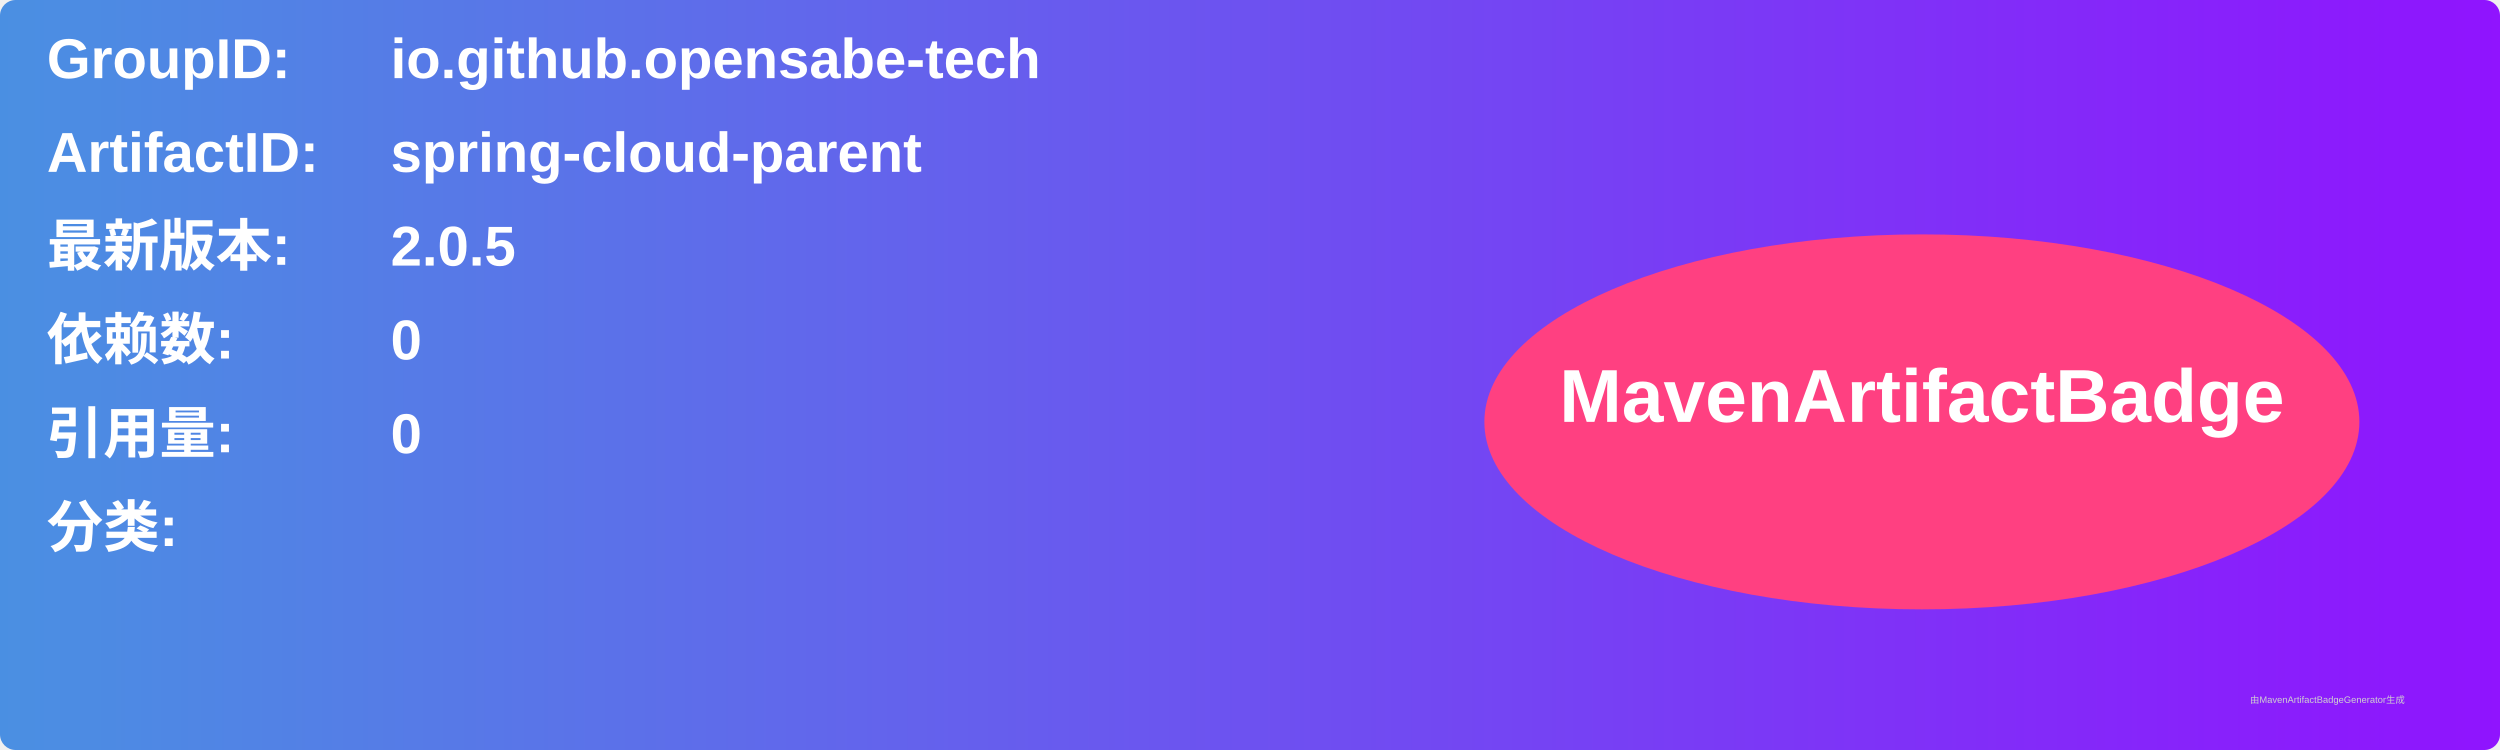
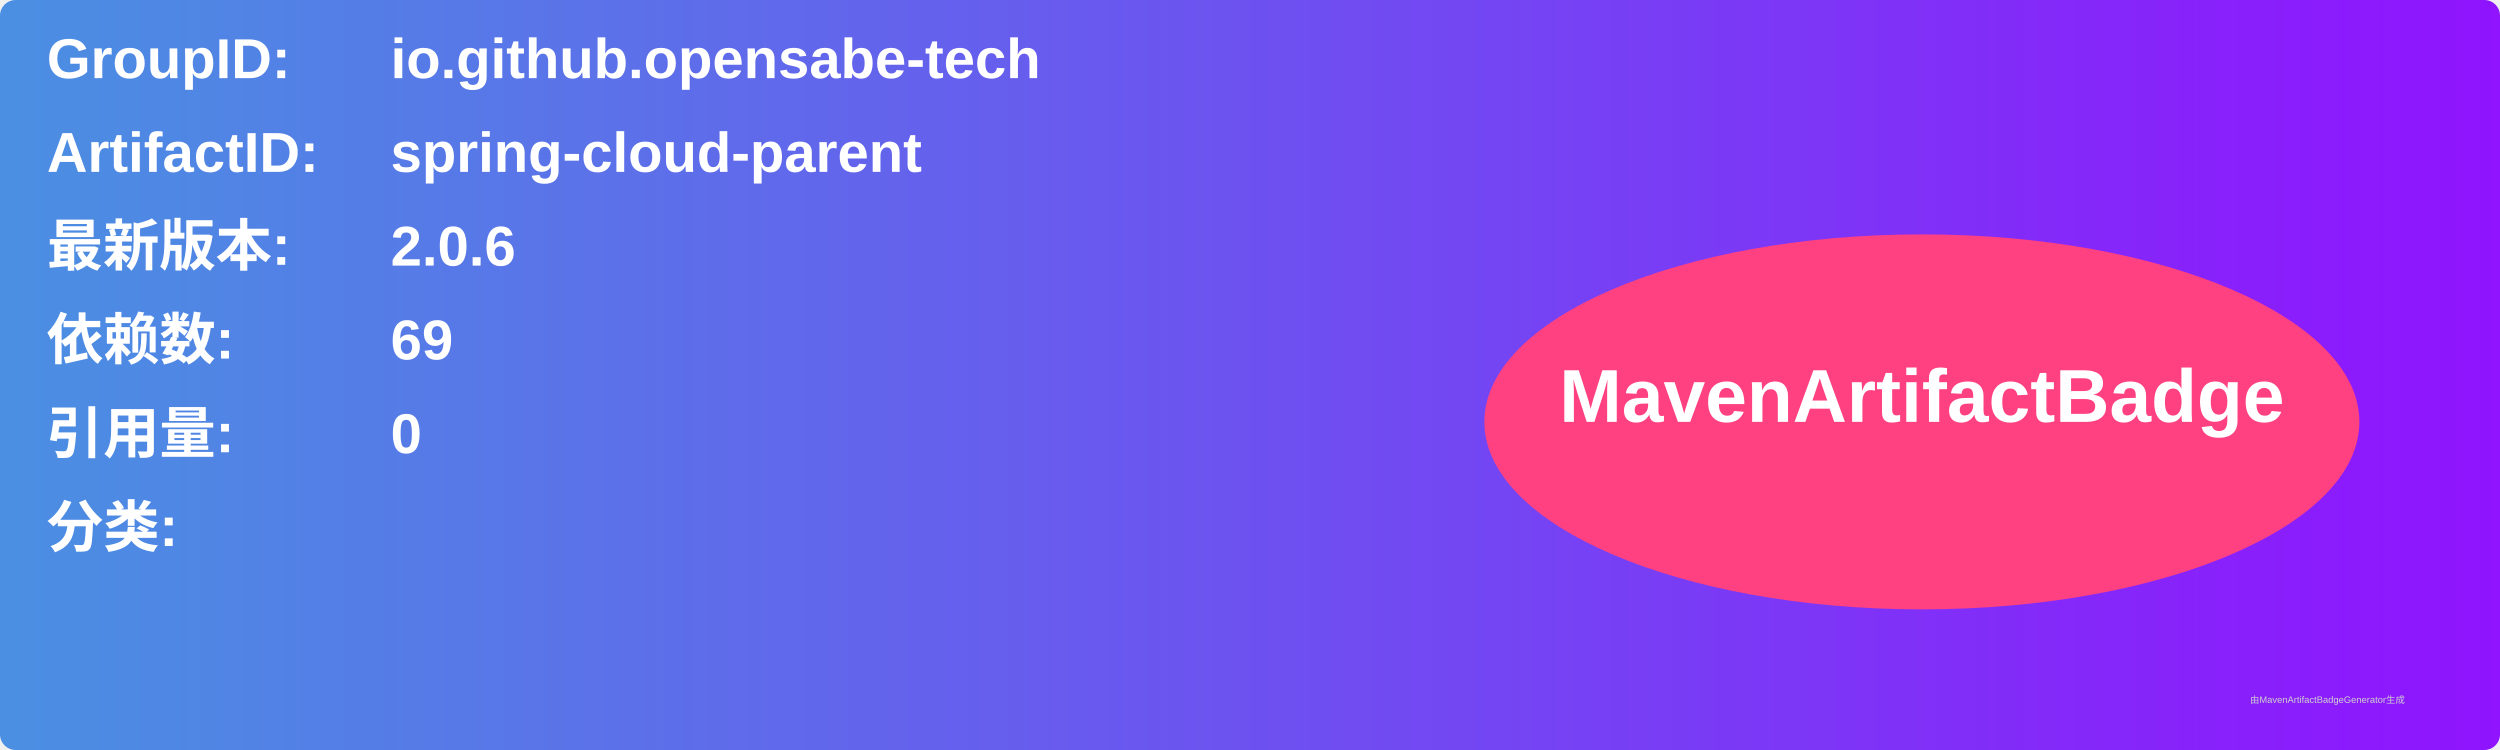
<svg xmlns="http://www.w3.org/2000/svg" width="800" height="240" viewBox="0 0 800 240">
  <linearGradient id="grad" x1="0%" y1="0%" x2="100%" y2="0%">
    <stop offset="0%" stop-color="#4a90e2" />
    <stop offset="100%" stop-color="#9013fe" />
  </linearGradient>
  <rect width="100%" height="100%" rx="5" ry="5" fill="url(#grad)" />
  <g transform="translate(15, 15)">
    <text x="0" y="10" font-family="Arial" font-size="18" fill="white" font-weight="bold" width="260">GroupID:</text>
    <text x="110" y="10" font-family="Arial" font-size="18" fill="white" font-weight="bold" width="460">io.github.opensabe-tech</text>
    <text x="0" y="40" font-family="Arial" font-size="18" fill="white" font-weight="bold" width="260">ArtifactID:</text>
    <text x="110" y="40" font-family="Arial" font-size="18" fill="white" font-weight="bold" width="460">spring-cloud-parent</text>
    <text x="0" y="70" font-family="Arial" font-size="18" fill="white" font-weight="bold">最新版本:</text>
    <text x="110" y="70" font-family="Arial" font-size="18" fill="white" font-weight="bold">
-       <tspan font-weight="bold">2.0.5</tspan>
+       <tspan font-weight="bold">2.0.6</tspan>
    </text>
    <text x="0" y="100" font-family="Arial" font-size="18" fill="white" font-weight="bold">依赖数: </text>
    <text x="110" y="100" font-family="Arial" font-size="18" fill="white">
-       <tspan font-weight="bold">0</tspan>
+       <tspan font-weight="bold">69</tspan>
    </text>
    <text x="0" y="130" font-family="Arial" font-size="18" fill="white" font-weight="bold">引用量: </text>
    <text x="110" y="130" font-family="Arial" font-size="18" fill="white">
      <tspan font-weight="bold">0</tspan>
    </text>
    <text x="0" y="160" font-family="Arial" font-size="18" fill="white" font-weight="bold">分类:</text>
    <text x="10" y="190" font-family="Arial" font-size="10" fill="white">
      <tspan font-weight="bold" />
    </text>
    <ellipse cx="600" cy="120" rx="140" ry="60" fill="#ff4081" />
    <text x="600" y="120" text-anchor="middle" font-family="Arial" font-size="24" fill="white" font-weight="bold">MavenArtifactBadge</text>
  </g>
  <text x="720" y="225" font-family="Arial" font-size="3" fill="#d0d0d0">由MavenArtifactBadgeGenerator生成</text>
</svg>
